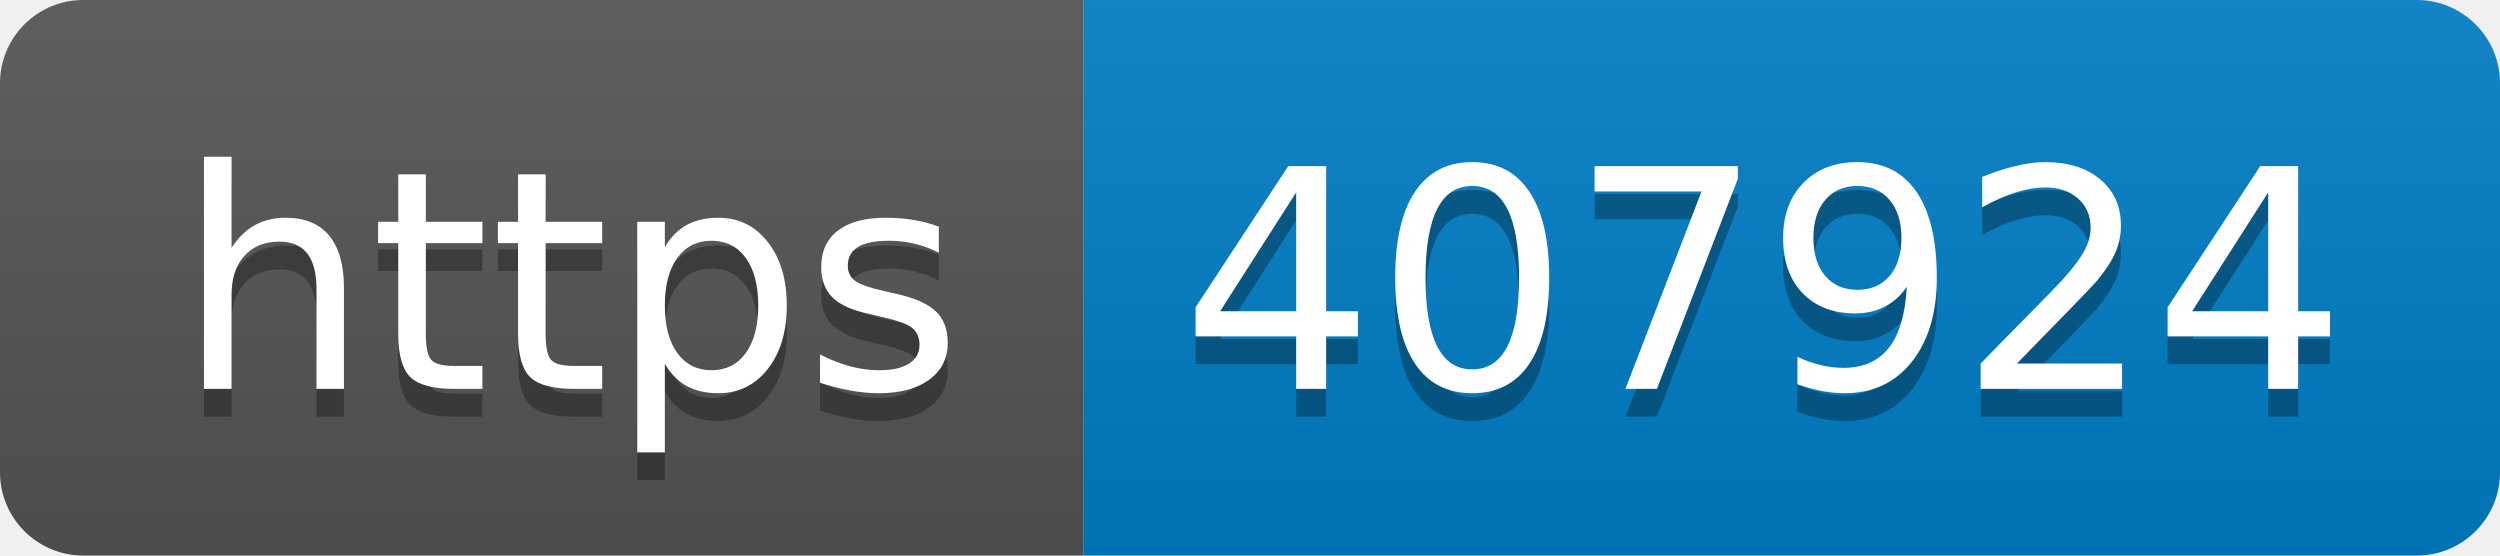
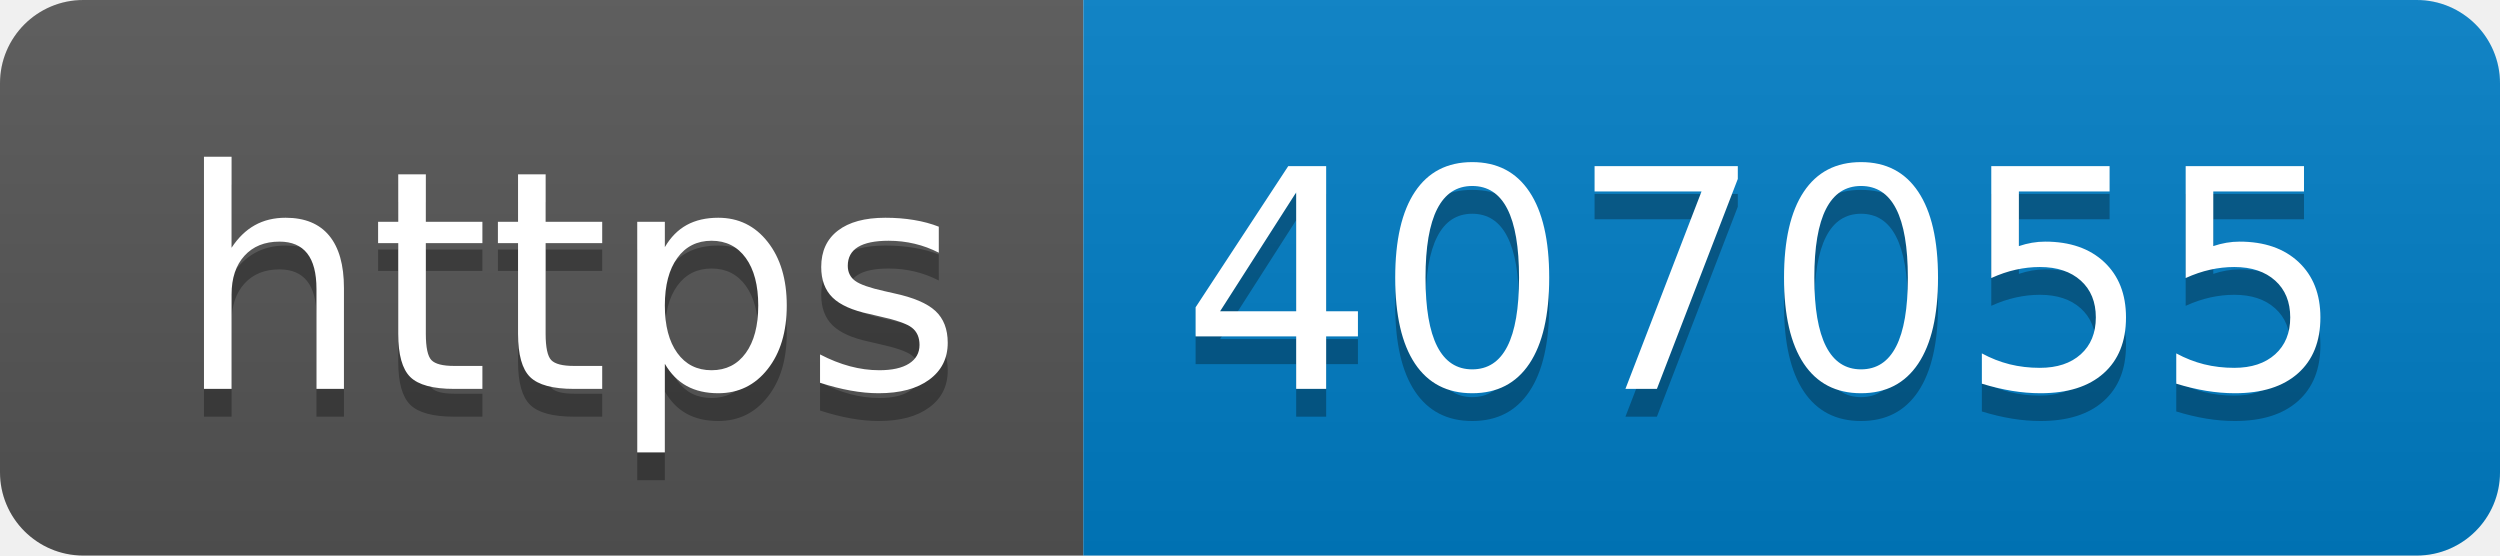
- <svg xmlns="http://www.w3.org/2000/svg" width="90" height="20" role="img" aria-label="https: 407924">
+ <svg xmlns="http://www.w3.org/2000/svg" width="90" height="20" role="img" aria-label="https: 407055">
  <linearGradient id="s" x2="0" y2="100%">
    <stop offset="0" stop-color="#bbb" stop-opacity=".1" />
    <stop offset="1" stop-opacity=".1" />
  </linearGradient>
  <clipPath id="r">
    <rect width="90" height="20" rx="3" fill="#fff" />
  </clipPath>
  <g clip-path="url(#r)">
    <rect width="39" height="20" fill="#555" />
    <rect x="39" width="51" height="20" fill="#007ec6" />
    <rect width="90" height="20" fill="url(#s)" />
  </g>
  <g fill="#fff" text-anchor="middle" font-family="Verdana,Geneva,DejaVu Sans,sans-serif" text-rendering="geometricPrecision" font-size="110">
    <text aria-hidden="true" x="205" y="150" fill="#010101" fill-opacity=".3" transform="scale(.1)" textLength="290">https</text>
    <text x="205" y="140" transform="scale(.1)" fill="#fff" textLength="290">https</text>
-     <text aria-hidden="true" x="635" y="150" fill="#010101" fill-opacity=".3" transform="scale(.1)" textLength="410">407924</text>
-     <text x="635" y="140" transform="scale(.1)" fill="#fff" textLength="410">407924</text>
+     <text aria-hidden="true" x="635" y="150" fill="#010101" fill-opacity=".3" transform="scale(.1)" textLength="410">407055</text>
+     <text x="635" y="140" transform="scale(.1)" fill="#fff" textLength="410">407055</text>
  </g>
</svg>
